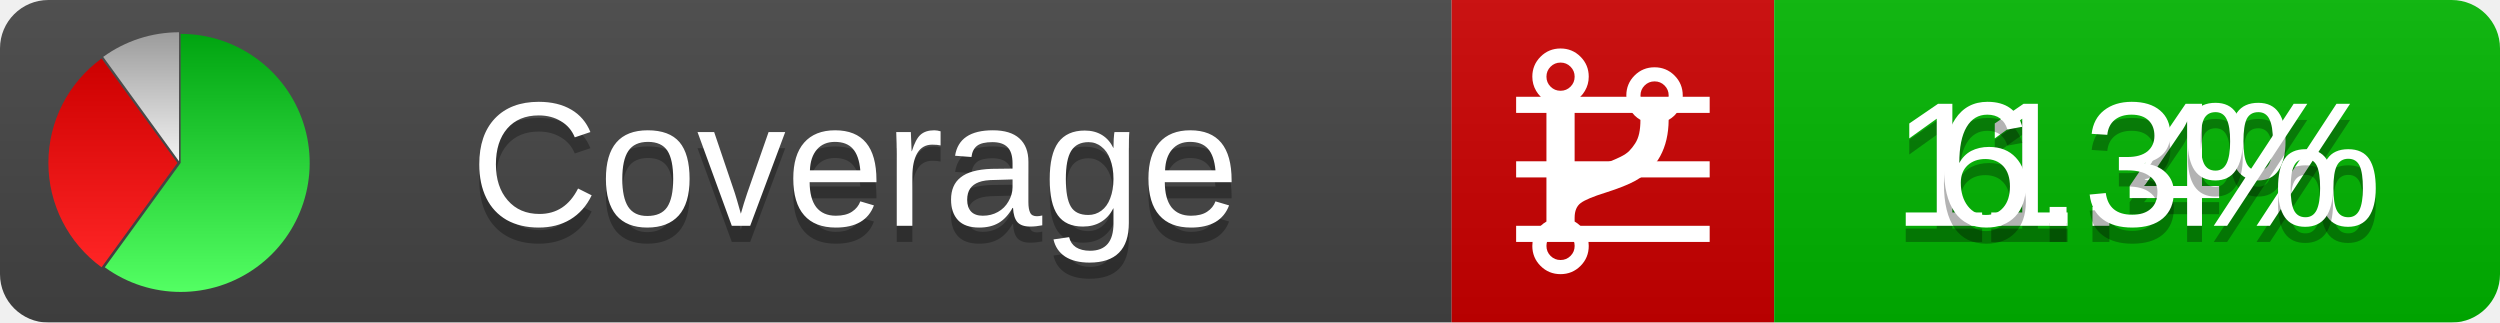
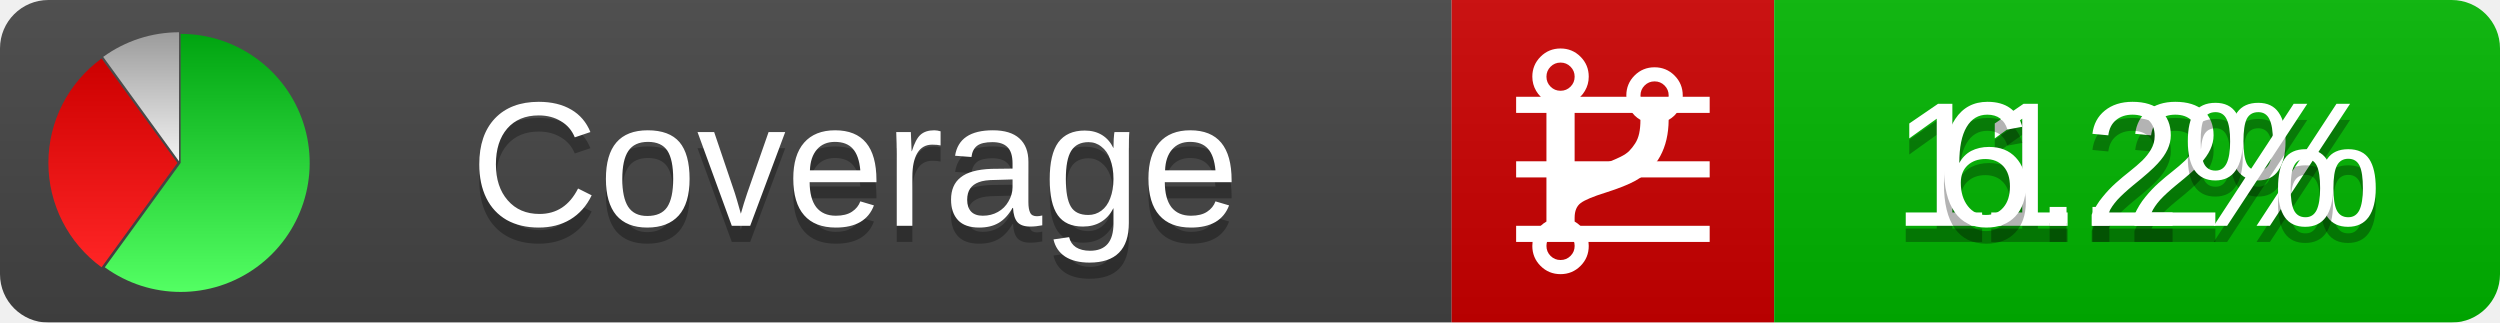
<svg xmlns="http://www.w3.org/2000/svg" xmlns:xlink="http://www.w3.org/1999/xlink" width="155" height="20">
  <style type="text/css">
          
            @keyframes fadeout {
              0 % { visibility: visible; opacity: 1; }
              40% { visibility: visible; opacity: 1; }
              50% { visibility: hidden; opacity: 0; }
              90% { visibility: hidden; opacity: 0; }
              100% { visibility: visible; opacity: 1; }
            }
            @keyframes fadein {
              0% { visibility: hidden; opacity: 0; }
              40% { visibility: hidden; opacity: 0; }
              50% { visibility: visible; opacity: 1; }
              90% { visibility: visible; opacity: 1; }
              100% { visibility: hidden; opacity: 0; }
            }
            .linecoverage {
                animation-duration: 10s;
                animation-name: fadeout;
                animation-iteration-count: infinite;
            }
            .branchcoverage {
                animation-duration: 10s;
                animation-name: fadein;
                animation-iteration-count: infinite;
            }
          
    </style>
  <defs>
    <linearGradient id="gradient" x2="0" y2="100%">
      <stop offset="0" stop-color="#bbb" stop-opacity=".1" />
      <stop offset="1" stop-opacity=".1" />
    </linearGradient>
    <linearGradient id="green" x2="0" y2="100%">
      <stop offset="0" stop-color="#00A410" />
      <stop offset="1" stop-color="#53FF63" />
    </linearGradient>
    <linearGradient id="red" x2="0" y2="100%">
      <stop offset="0" stop-color="#C00" />
      <stop offset="1" stop-color="#FF2525" />
    </linearGradient>
    <linearGradient id="gray" x2="0" y2="100%">
      <stop offset="0" stop-color="#9B9B9B" />
      <stop offset="1" stop-color="#F3F3F3" />
    </linearGradient>
    <mask id="mask">
      <rect width="155" height="20" rx="3" fill="#fff" />
    </mask>
    <g id="icon">
      <path style="fill:url(#green);" d="M205,202.5 l0,-200 a200,200 0 1,1 -117.558,361.803 z" />
      <path style="fill:url(#red);" d="M200,202.5 l-117.558,161.803 a200,200 0 0,1 0,-323.607 z" />
      <path style="fill:url(#gray);" d="M202.5,200 l-117.558,-161.803 a200,200 0 0,1 117.558,-38.196 z" />
    </g>
  </defs>
  <g mask="url(#mask)">
    <rect x="0" y="0" width="90" height="20" fill="#444" />
    <rect x="90" y="0" width="20" height="20" fill="#c00" />
    <rect x="110" y="0" width="45" height="20" fill="#00B600" />
    <rect x="0" y="0" width="155" height="20" fill="url(#gradient)" />
  </g>
  <g>
    <path class="linecoverage" stroke="#fff" d="M94 6.5 h12 M94 10.5 h12 M94 14.5 h12" />
    <path class="branchcoverage" fill="#fff" d="m 97.628,15.247 q 0,-0.364 -0.255,-0.619 -0.255,-0.255 -0.619,-0.255 -0.364,0 -0.619,0.255 -0.255,0.255 -0.255,0.619 0,0.364 0.255,0.619 0.255,0.255 0.619,0.255 0.364,0 0.619,-0.255 0.255,-0.255 0.255,-0.619 z m 0,-10.493 q 0,-0.364 -0.255,-0.619 -0.255,-0.255 -0.619,-0.255 -0.364,0 -0.619,0.255 -0.255,0.255 -0.255,0.619 0,0.364 0.255,0.619 0.255,0.255 0.619,0.255 0.364,0 0.619,-0.255 0.255,-0.255 0.255,-0.619 z m 5.83,1.166 q 0,-0.364 -0.255,-0.619 -0.255,-0.255 -0.619,-0.255 -0.364,0 -0.619,0.255 -0.255,0.255 -0.255,0.619 0,0.364 0.255,0.619 0.255,0.255 0.619,0.255 0.364,0 0.619,-0.255 0.255,-0.255 0.255,-0.619 z m 0.874,0 q 0,0.474 -0.237,0.879 -0.237,0.405 -0.638,0.633 -0.018,2.614 -2.059,3.771 -0.619,0.346 -1.849,0.738 -1.166,0.364 -1.544,0.647 -0.378,0.282 -0.378,0.911 l 0,0.237 q 0.401,0.228 0.638,0.633 0.237,0.405 0.237,0.879 0,0.729 -0.51,1.239 -0.51,0.51 -1.239,0.51 -0.729,0 -1.239,-0.51 -0.51,-0.51 -0.51,-1.239 0,-0.474 0.237,-0.879 0.237,-0.405 0.638,-0.633 l 0,-7.469 q -0.401,-0.228 -0.638,-0.633 -0.237,-0.405 -0.237,-0.879 0,-0.729 0.51,-1.239 0.51,-0.51 1.239,-0.51 0.729,0 1.239,0.51 0.51,0.51 0.51,1.239 0,0.474 -0.237,0.879 -0.237,0.405 -0.638,0.633 l 0,4.527 q 0.492,-0.237 1.403,-0.519 0.501,-0.155 0.797,-0.269 0.296,-0.114 0.642,-0.282 0.346,-0.169 0.537,-0.36 0.191,-0.191 0.369,-0.465 0.178,-0.273 0.255,-0.633 0.077,-0.36 0.077,-0.833 -0.401,-0.228 -0.638,-0.633 -0.237,-0.405 -0.237,-0.879 0,-0.729 0.51,-1.239 0.51,-0.51 1.239,-0.51 0.729,0 1.239,0.51 0.51,0.51 0.51,1.239 z" />
  </g>
  <g fill="#fff" text-anchor="middle" font-family="Verdana,Arial,Geneva,sans-serif" font-size="11">
    <a xlink:href="https://github.com/danielpalme/ReportGenerator" target="_top">
      <use xlink:href="#icon" transform="translate(3,2) scale(.04)" />
    </a>
    <text x="53" y="15" fill="#010101" fill-opacity=".3">Coverage</text>
    <text x="53" y="14" fill="#fff">Coverage</text>
-     <text class="linecoverage" x="132.5" y="15" fill="#010101" fill-opacity=".3">11.4%</text>
-     <text class="linecoverage" x="132.5" y="14">11.4%</text>
-     <text class="branchcoverage" x="132.5" y="15" fill="#010101" fill-opacity=".3">6.3%</text>
-     <text class="branchcoverage" x="132.5" y="14">6.3%</text>
+     <text class="linecoverage" x="132.5" y="15" fill="#010101" fill-opacity=".3">11.2%</text>
+     <text class="linecoverage" x="132.5" y="14">11.2%</text>
+     <text class="branchcoverage" x="132.5" y="15" fill="#010101" fill-opacity=".3">6.2%</text>
+     <text class="branchcoverage" x="132.5" y="14">6.2%</text>
  </g>
  <g>
    <rect class="linecoverage" x="90" y="0" width="65" height="20" fill-opacity="0" />
    <rect class="branchcoverage" x="90" y="0" width="65" height="20" fill-opacity="0" />
  </g>
</svg>
